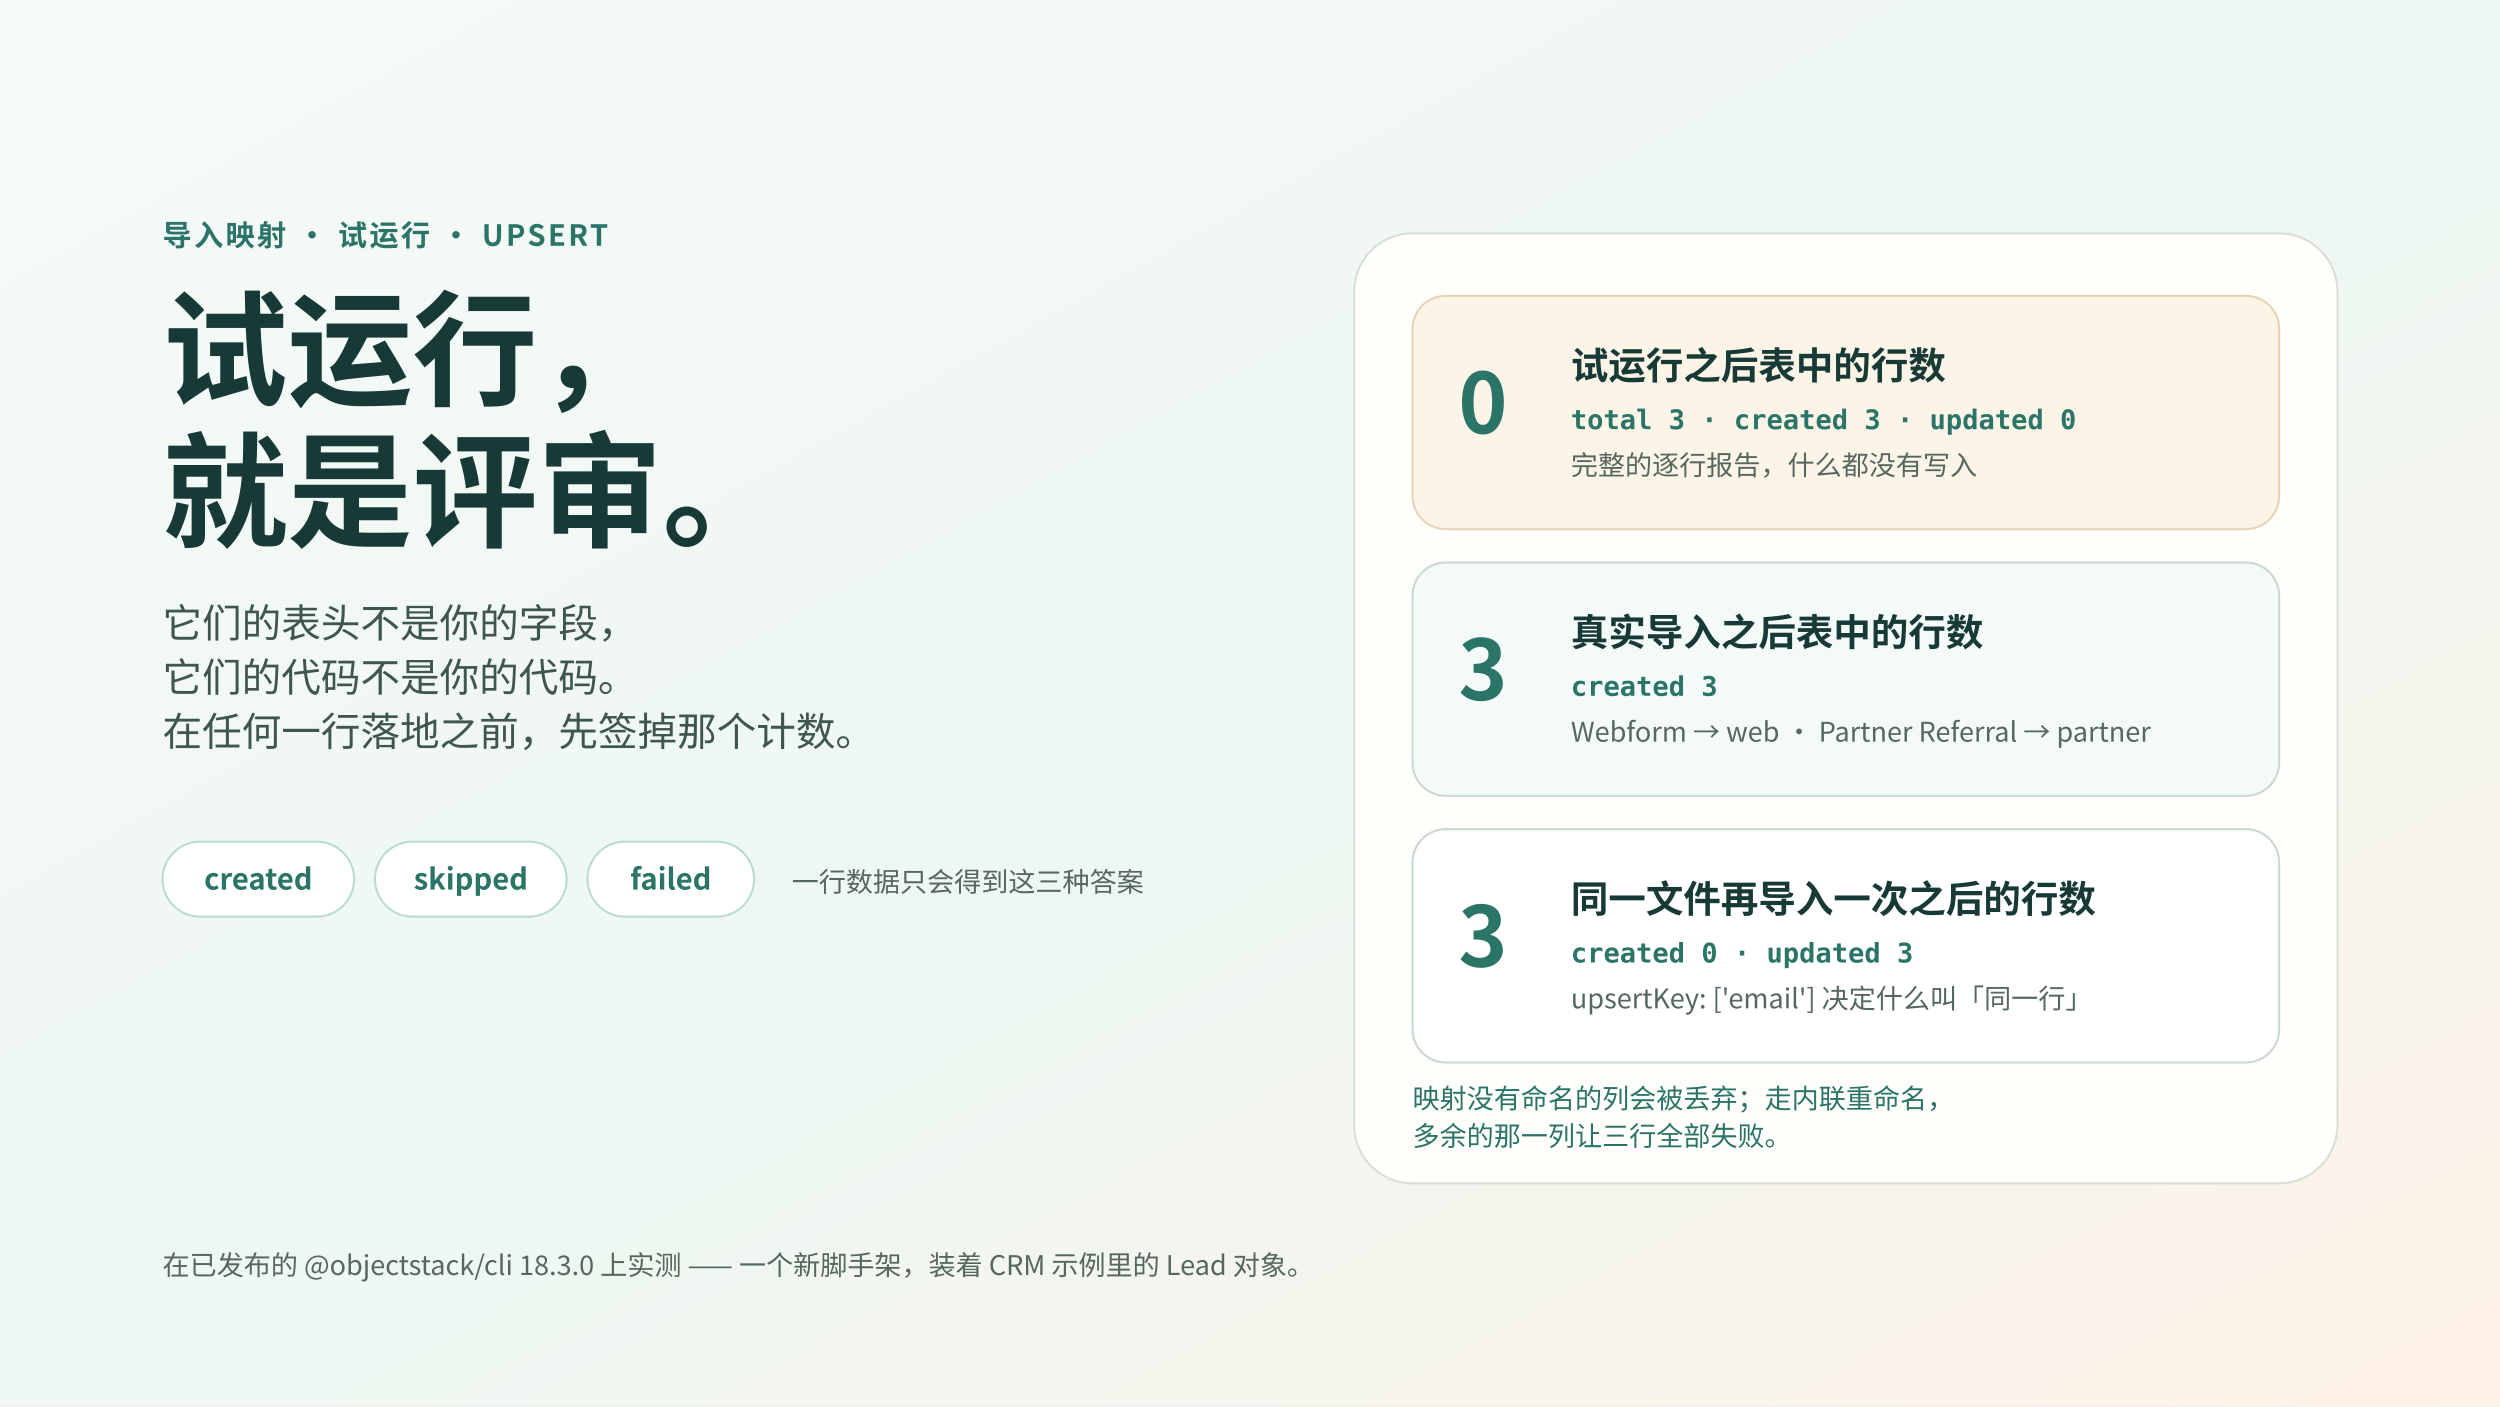
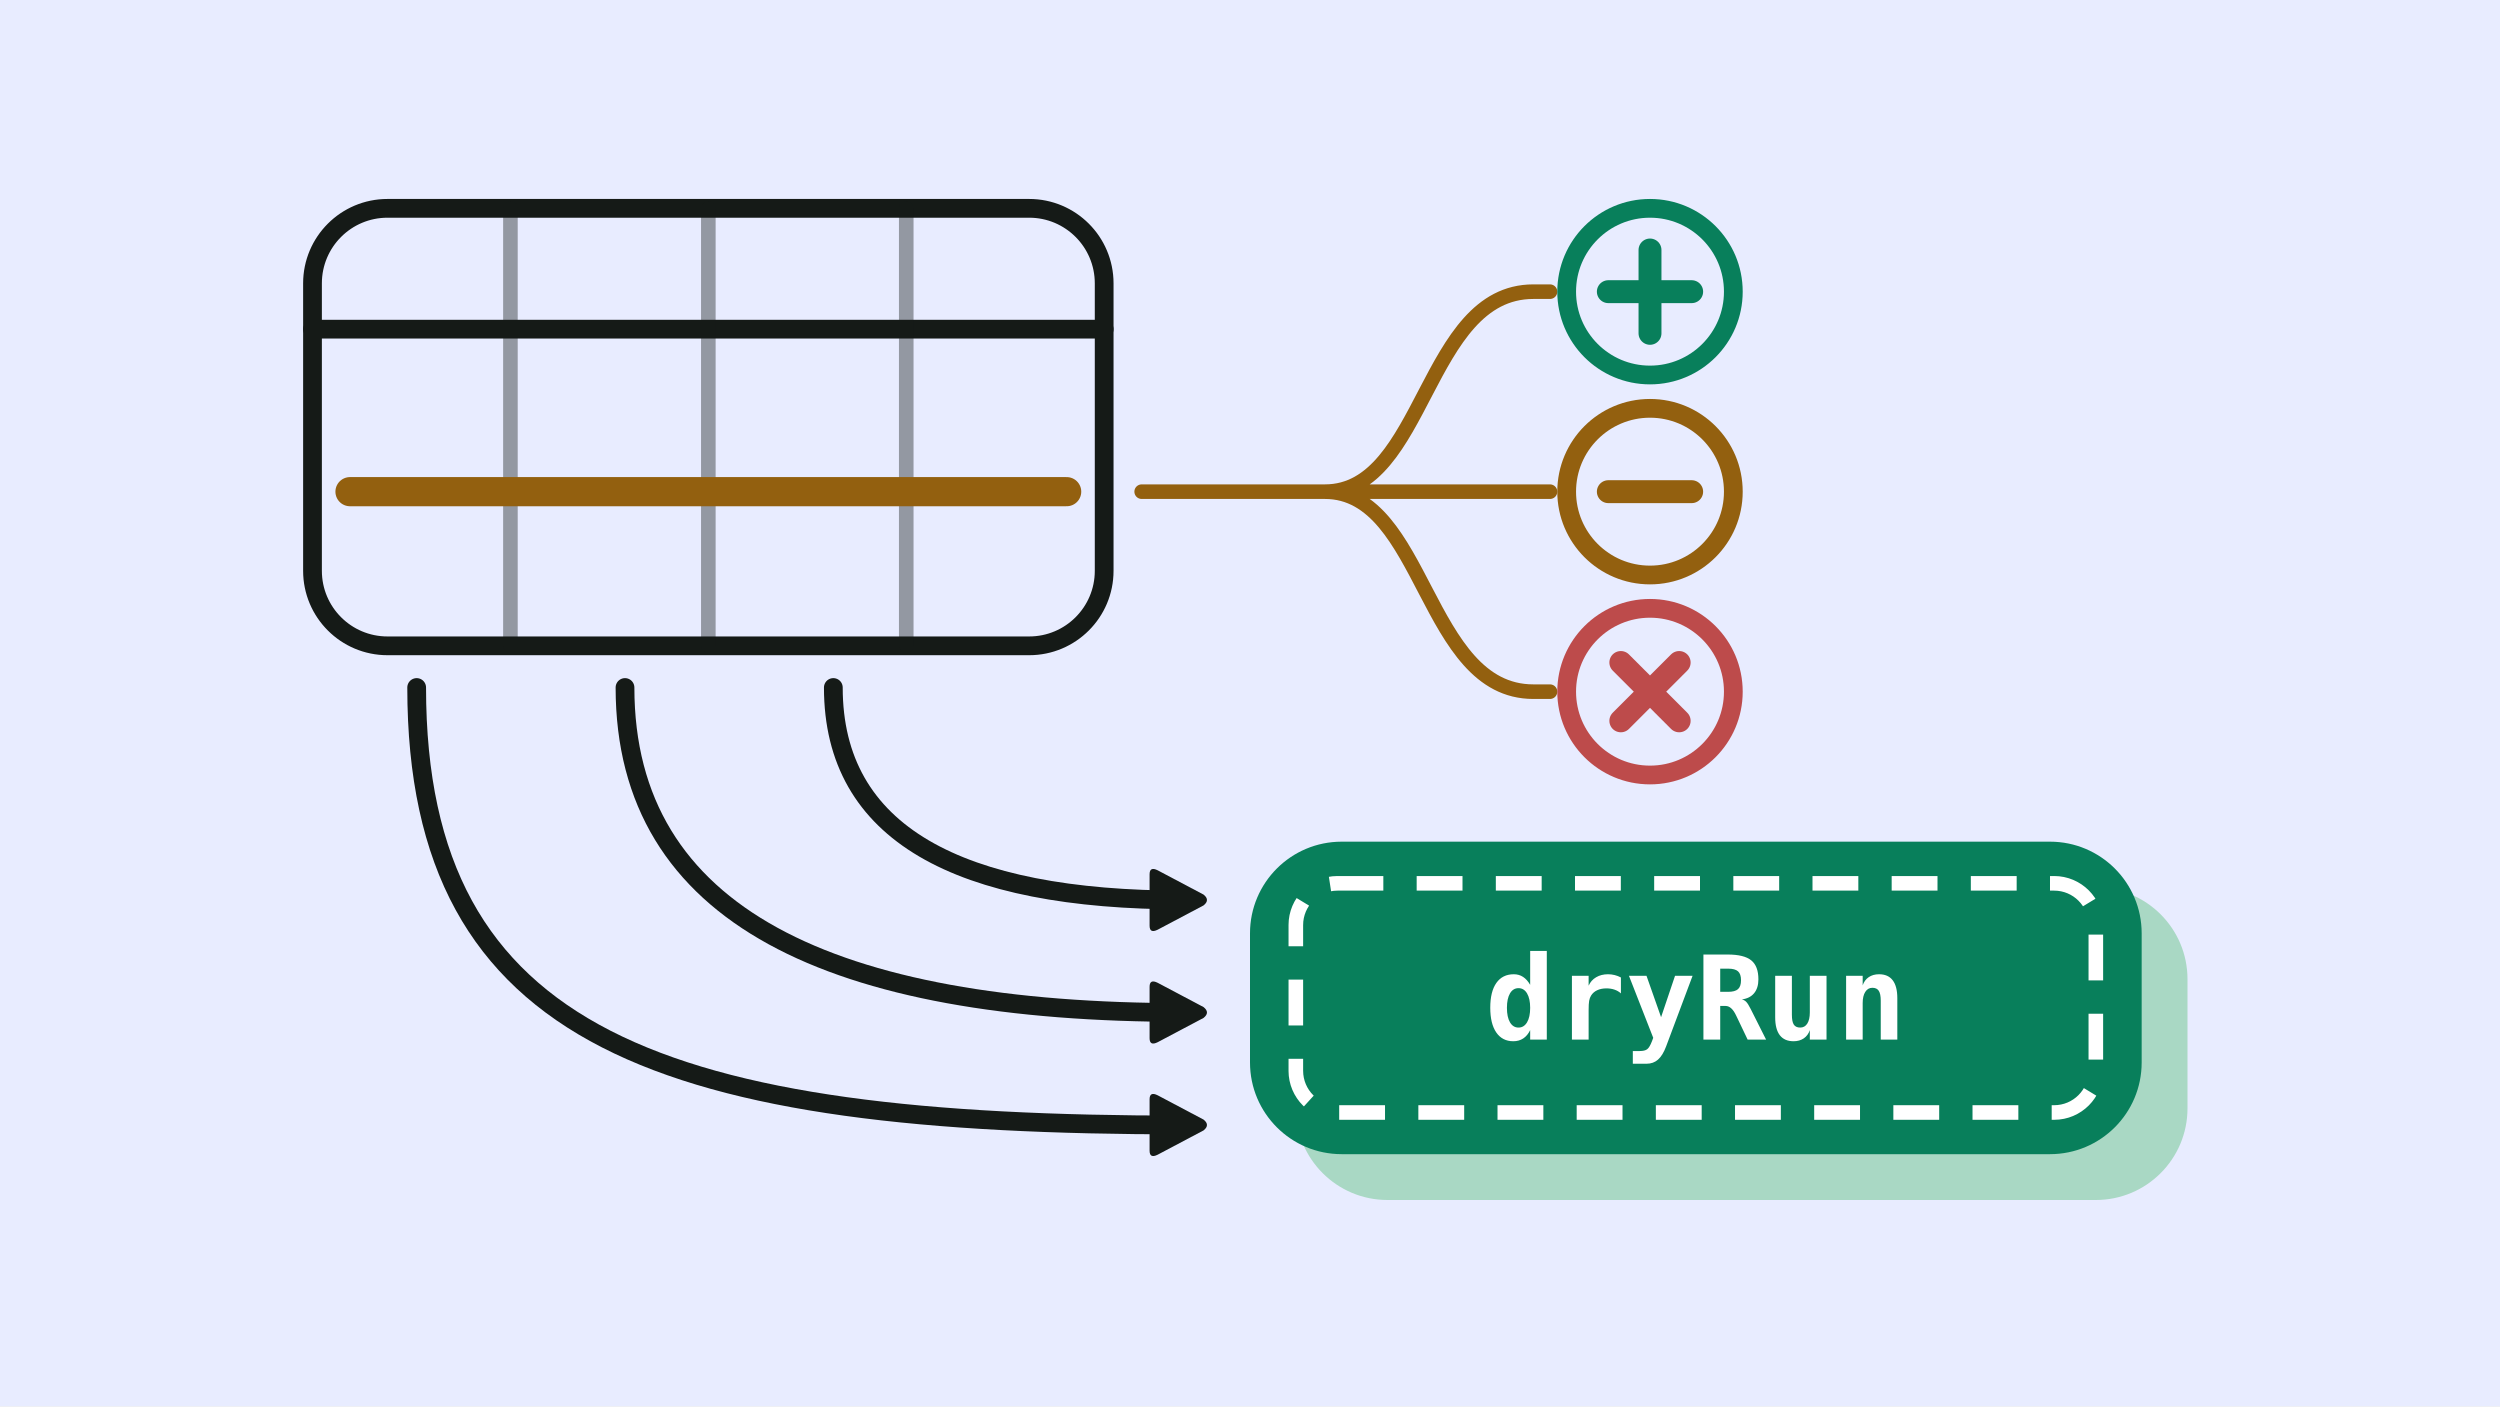
- <svg xmlns="http://www.w3.org/2000/svg" viewBox="0 0 1200 675" role="img" aria-label="试运行就是评审：一份三行的旧系统 CSV 通过命名映射导入 ObjectStack 18.3.0，试运行报告 created 3 而表中仍为 0 行，真实导入后 3 行，同一文件再导入一次答 updated 3">
+ <svg xmlns="http://www.w3.org/2000/svg" viewBox="0 0 1200 675" role="img" aria-label="Three curves map spreadsheet columns into a green dry-run object marked dryRun; one row forks into created, skipped and failed.">
  <defs>
-     <linearGradient id="bg" x1="0" x2="1" y1="0" y2="1">
-       <stop stop-color="#f6faf8" />
-       <stop offset=".55" stop-color="#eef7f2" />
-       <stop offset="1" stop-color="#fff2e6" />
-     </linearGradient>
-     <style>
-       text{font-family:-apple-system,BlinkMacSystemFont,"Segoe UI","PingFang SC","Hiragino Sans GB","Microsoft YaHei","Noto Sans CJK SC",sans-serif;fill:#173a36}
-       .eyebrow{font-size:14px;font-weight:780;letter-spacing:.08em;fill:#2a7468}
-       .title{font-size:60px;font-weight:800}
-       .lead{font-size:19px;fill:#3f554f}
-       .chip{font-size:14px;font-weight:760;fill:#2a7468}
-       .num{font-size:40px;font-weight:800;fill:#2a7468}
-       .label{font-size:18px;font-weight:760}
-       .small{font-size:13px;fill:#55675f}
-       .mono{font-family:ui-monospace,SFMono-Regular,Menlo,monospace;font-size:13px;font-weight:600;fill:#2a7468}
-       .foot{font-size:13px;fill:#55675f}
-     </style>
+     <marker id="a-151a17" viewBox="0 0 10 10" refX="6" refY="5" markerWidth="3.6" markerHeight="3.6" orient="auto">
+       <path d="M1 1.2Q1 0 2.2 0.6L9 4.2Q10 5 9 5.8L2.2 9.4Q1 10 1 8.8z" fill="#151a17" />
+     </marker>
  </defs>
-   <rect width="1200" height="675" fill="url(#bg)" />
-   <text x="78" y="118" class="eyebrow">导入映射 · 试运行 · UPSERT</text>
-   <text x="78" y="190" class="title">试运行，</text>
-   <text x="78" y="258" class="title">就是评审。</text>
-   <text x="78" y="306" class="lead">它们的表头不是你的字段，</text>
-   <text x="78" y="332" class="lead">它们的代码不是你的代码。</text>
-   <text x="78" y="358" class="lead">在任何一行落地之前，先签掉那个计数。</text>
-   <g transform="translate(78 404)">
-     <rect width="92" height="36" rx="18" fill="#ffffff" stroke="#b9dcd0" />
-     <text x="46" y="23" class="chip" text-anchor="middle">created</text>
-   </g>
-   <g transform="translate(180 404)">
-     <rect width="92" height="36" rx="18" fill="#ffffff" stroke="#b9dcd0" />
-     <text x="46" y="23" class="chip" text-anchor="middle">skipped</text>
-   </g>
-   <g transform="translate(282 404)">
-     <rect width="80" height="36" rx="18" fill="#ffffff" stroke="#b9dcd0" />
-     <text x="40" y="23" class="chip" text-anchor="middle">failed</text>
-   </g>
-   <text x="380" y="428" class="small">一行数据只会得到这三种答案</text>
-   <g transform="translate(650 112)">
-     <rect width="472" height="456" rx="28" fill="#fffefa" stroke="#d8dfd6" />
-     <g transform="translate(28 30)">
-       <rect width="416" height="112" rx="16" fill="#fdf4e8" stroke="#e6d3b6" />
-       <text x="22" y="66" class="num">0</text>
-       <text x="76" y="40" class="label">试运行之后表中的行数</text>
-       <text x="76" y="64" class="mono">total 3 · created 3 · updated 0</text>
-       <text x="76" y="86" class="small">完整的逐行报告，什么都没有写入</text>
-     </g>
-     <g transform="translate(28 158)">
-       <rect width="416" height="112" rx="16" fill="#f4faf7" stroke="#c9d8d1" />
-       <text x="22" y="66" class="num">3</text>
-       <text x="76" y="40" class="label">真实导入之后表中的行数</text>
-       <text x="76" y="64" class="mono">created 3</text>
-       <text x="76" y="86" class="small">Webform → web · Partner Referral → partner</text>
-     </g>
-     <g transform="translate(28 286)">
-       <rect width="416" height="112" rx="16" fill="#ffffff" stroke="#c9d8d1" />
-       <text x="22" y="66" class="num">3</text>
-       <text x="76" y="40" class="label">同一文件再导入一次之后的行数</text>
-       <text x="76" y="64" class="mono">created 0 · updated 3</text>
-       <text x="76" y="86" class="small">upsertKey: ['email'] 决定什么叫「同一行」</text>
-     </g>
-     <text x="28" y="420" class="small" style="fill:#2a7468">映射没有命名的列会被丢弃；走内联重命名，</text>
-     <text x="28" y="438" class="small" style="fill:#2a7468">多余的那一列让三行全部失败。</text>
-   </g>
-   <text x="78" y="612" class="foot">在已发布的 @objectstack/cli 18.3.0 上实测 —— 一个新脚手架，装着 CRM 示例里的 Lead 对象。</text>
+   <rect width="1200" height="675" fill="#e8ecff" />
+   <rect x="150" y="100" width="380" height="210" rx="36" fill="none" stroke="#151a17" stroke-width="9" />
+   <path d="M150 158H530" fill="none" stroke="#151a17" stroke-width="9" stroke-linecap="round" stroke-linejoin="round" />
+   <path d="M245 100V310M340 100V310M435 100V310" fill="none" stroke="#151a17" stroke-width="7" stroke-linecap="round" stroke-linejoin="round" stroke-opacity=".4" />
+   <path d="M168 236H512" fill="none" stroke="#93600f" stroke-width="14" stroke-linecap="round" stroke-linejoin="round" />
+   <path d="M548 236H636C684 236 684 140 736 140H744M636 236H744M636 236C684 236 684 332 736 332H744" fill="none" stroke="#93600f" stroke-width="7" stroke-linecap="round" stroke-linejoin="round" />
+   <circle cx="792" cy="140" r="40" fill="none" stroke="#087f5b" stroke-width="9" />
+   <path d="M792 120v40M772 140h40" fill="none" stroke="#087f5b" stroke-width="11" stroke-linecap="round" stroke-linejoin="round" />
+   <circle cx="792" cy="236" r="40" fill="none" stroke="#93600f" stroke-width="9" />
+   <path d="M772 236h40" fill="none" stroke="#93600f" stroke-width="11" stroke-linecap="round" stroke-linejoin="round" />
+   <circle cx="792" cy="332" r="40" fill="none" stroke="#bd4b4b" stroke-width="9" />
+   <path d="M778 318l28 28M806 318l-28 28" fill="none" stroke="#bd4b4b" stroke-width="11" stroke-linecap="round" stroke-linejoin="round" />
+   <path d="M400 330C400 400 460 432 568 432" fill="none" stroke="#151a17" stroke-width="9" stroke-linecap="round" stroke-linejoin="round" marker-end="url(#a-151a17)" />
+   <path d="M300 330C300 440 400 486 568 486" fill="none" stroke="#151a17" stroke-width="9" stroke-linecap="round" stroke-linejoin="round" marker-end="url(#a-151a17)" />
+   <path d="M200 330C200 500 320 540 568 540" fill="none" stroke="#151a17" stroke-width="9" stroke-linecap="round" stroke-linejoin="round" marker-end="url(#a-151a17)" />
+   <rect x="622" y="426" width="428" height="150" rx="44" fill="#a9d8c4" />
+   <rect x="600" y="404" width="428" height="150" rx="44" fill="#087f5b" />
+   <rect x="622" y="424" width="384" height="110" rx="20" fill="none" stroke="#ffffff" stroke-width="7" stroke-dasharray="22 16" />
+   <text x="814" y="499" text-anchor="middle" font-family="ui-monospace,Menlo,Consolas,monospace" font-size="56" font-weight="700" fill="#ffffff">dryRun</text>
</svg>
